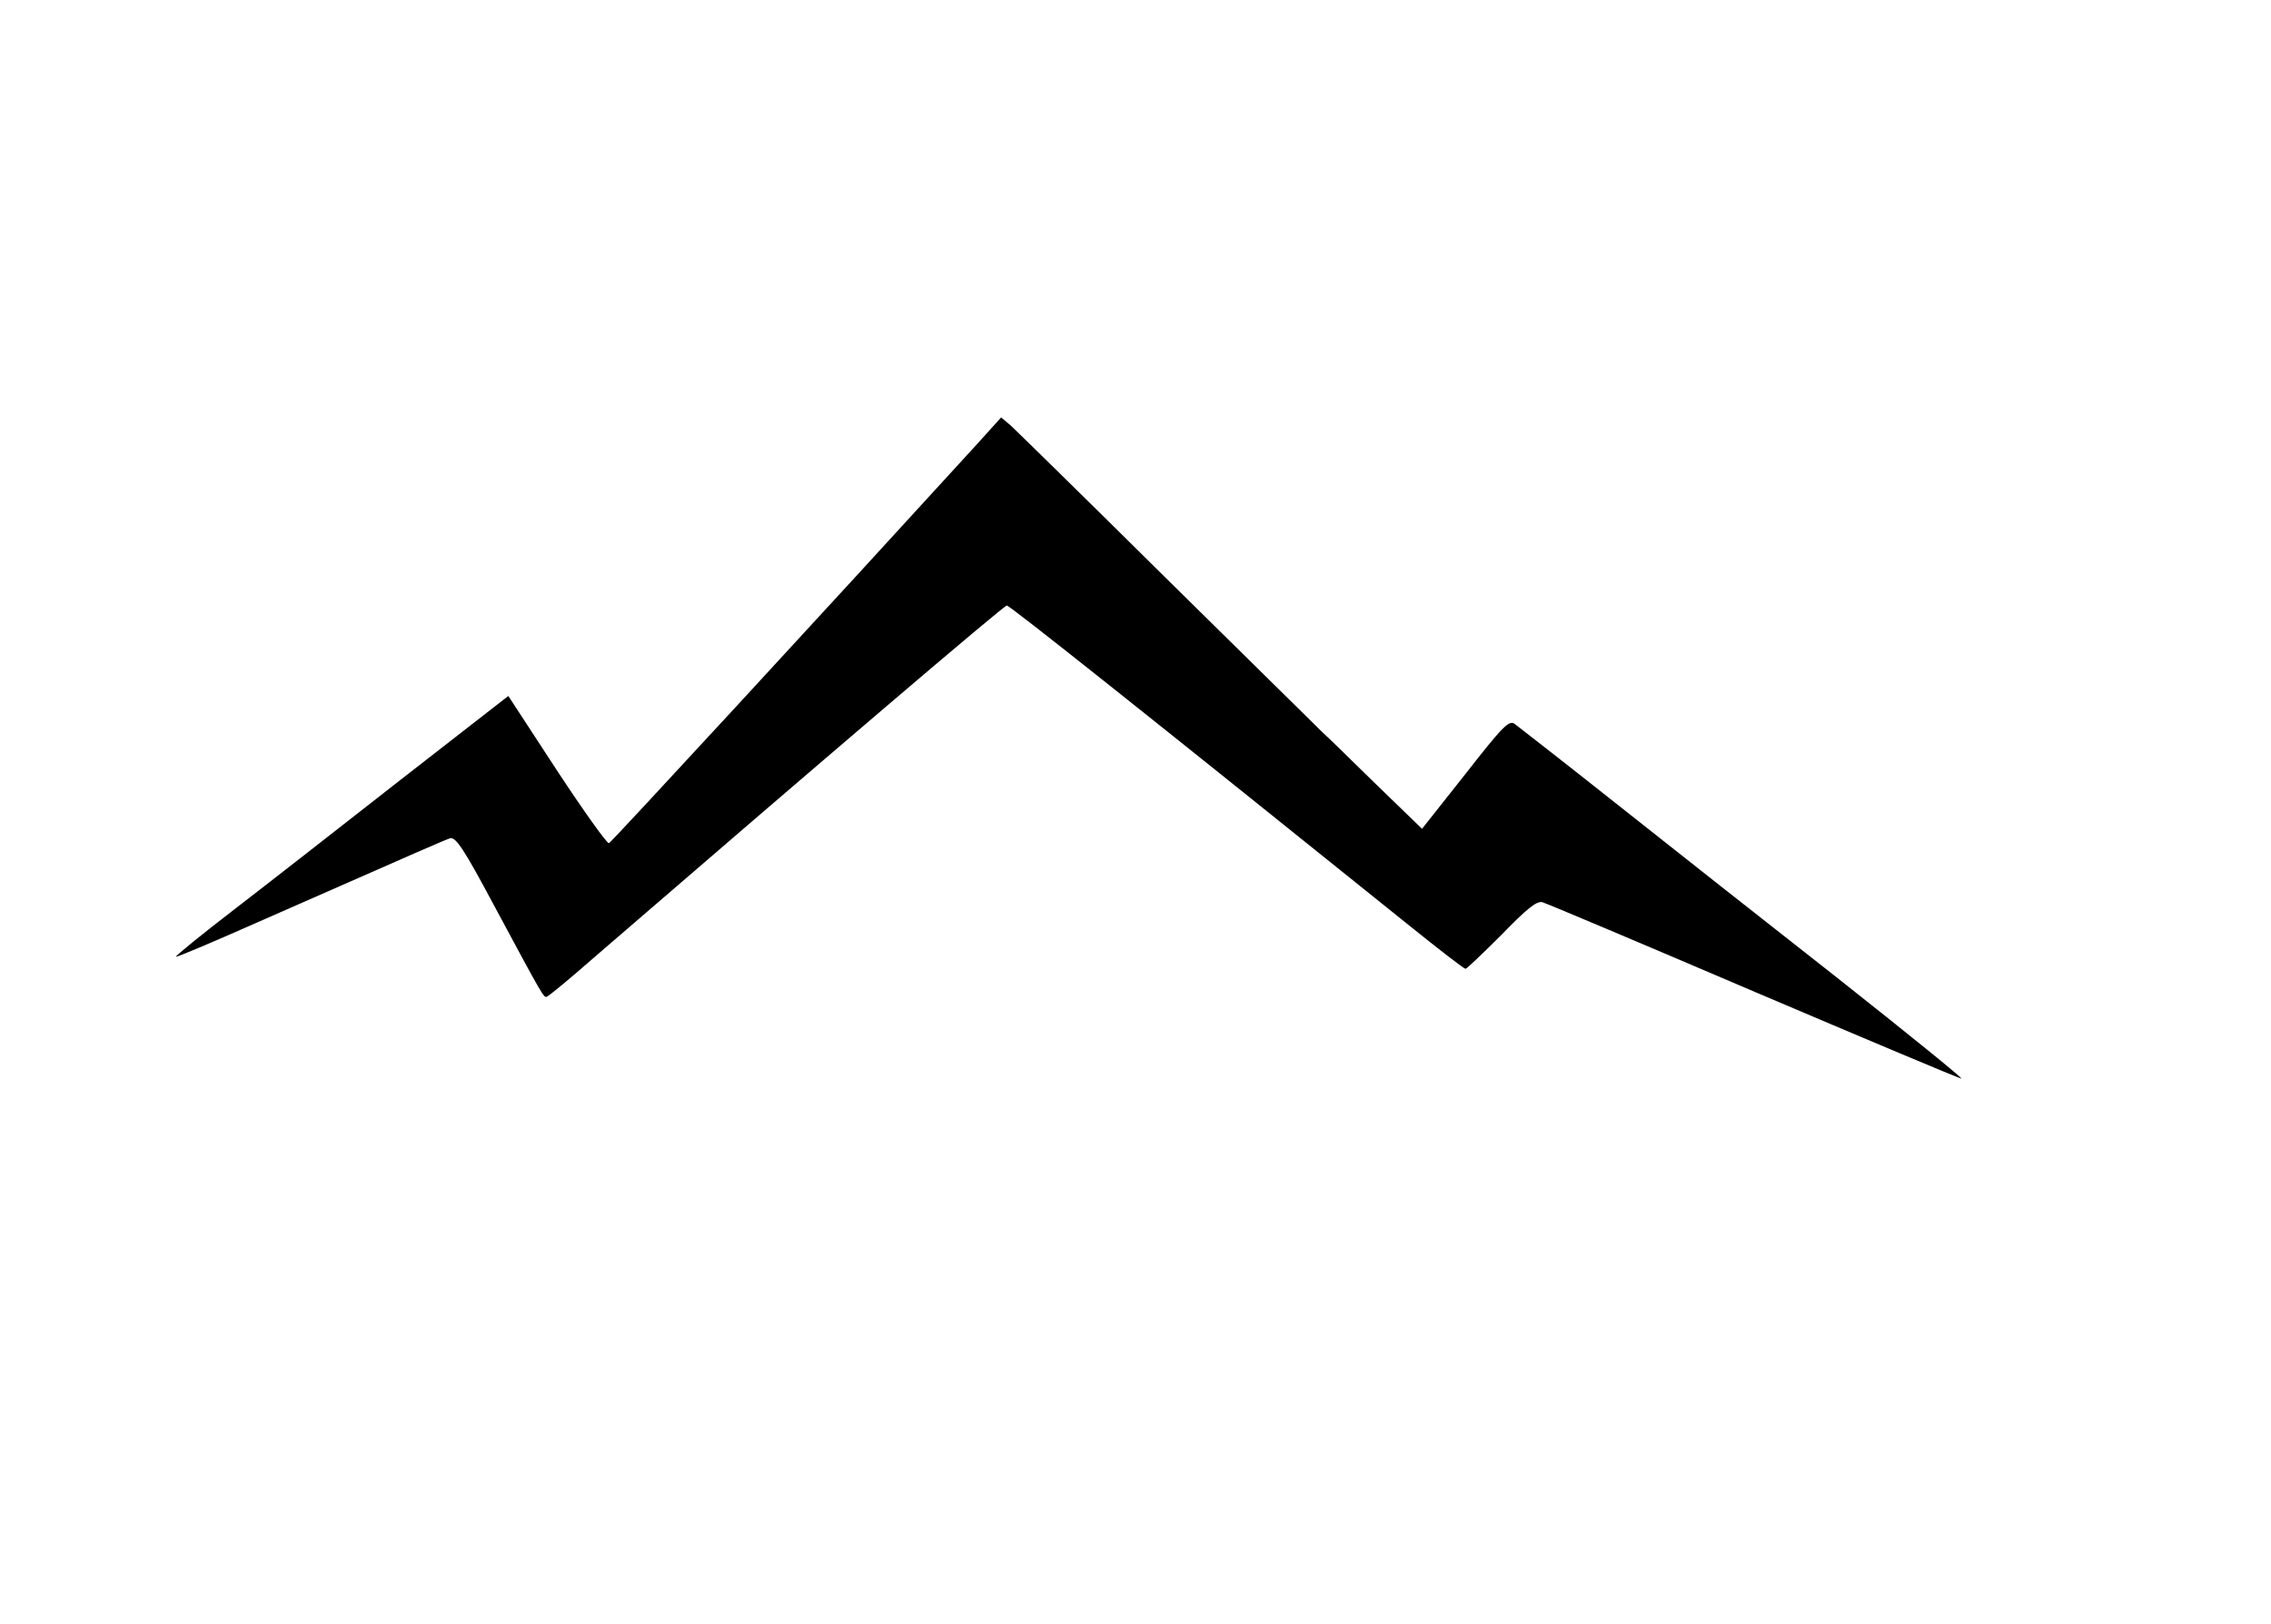
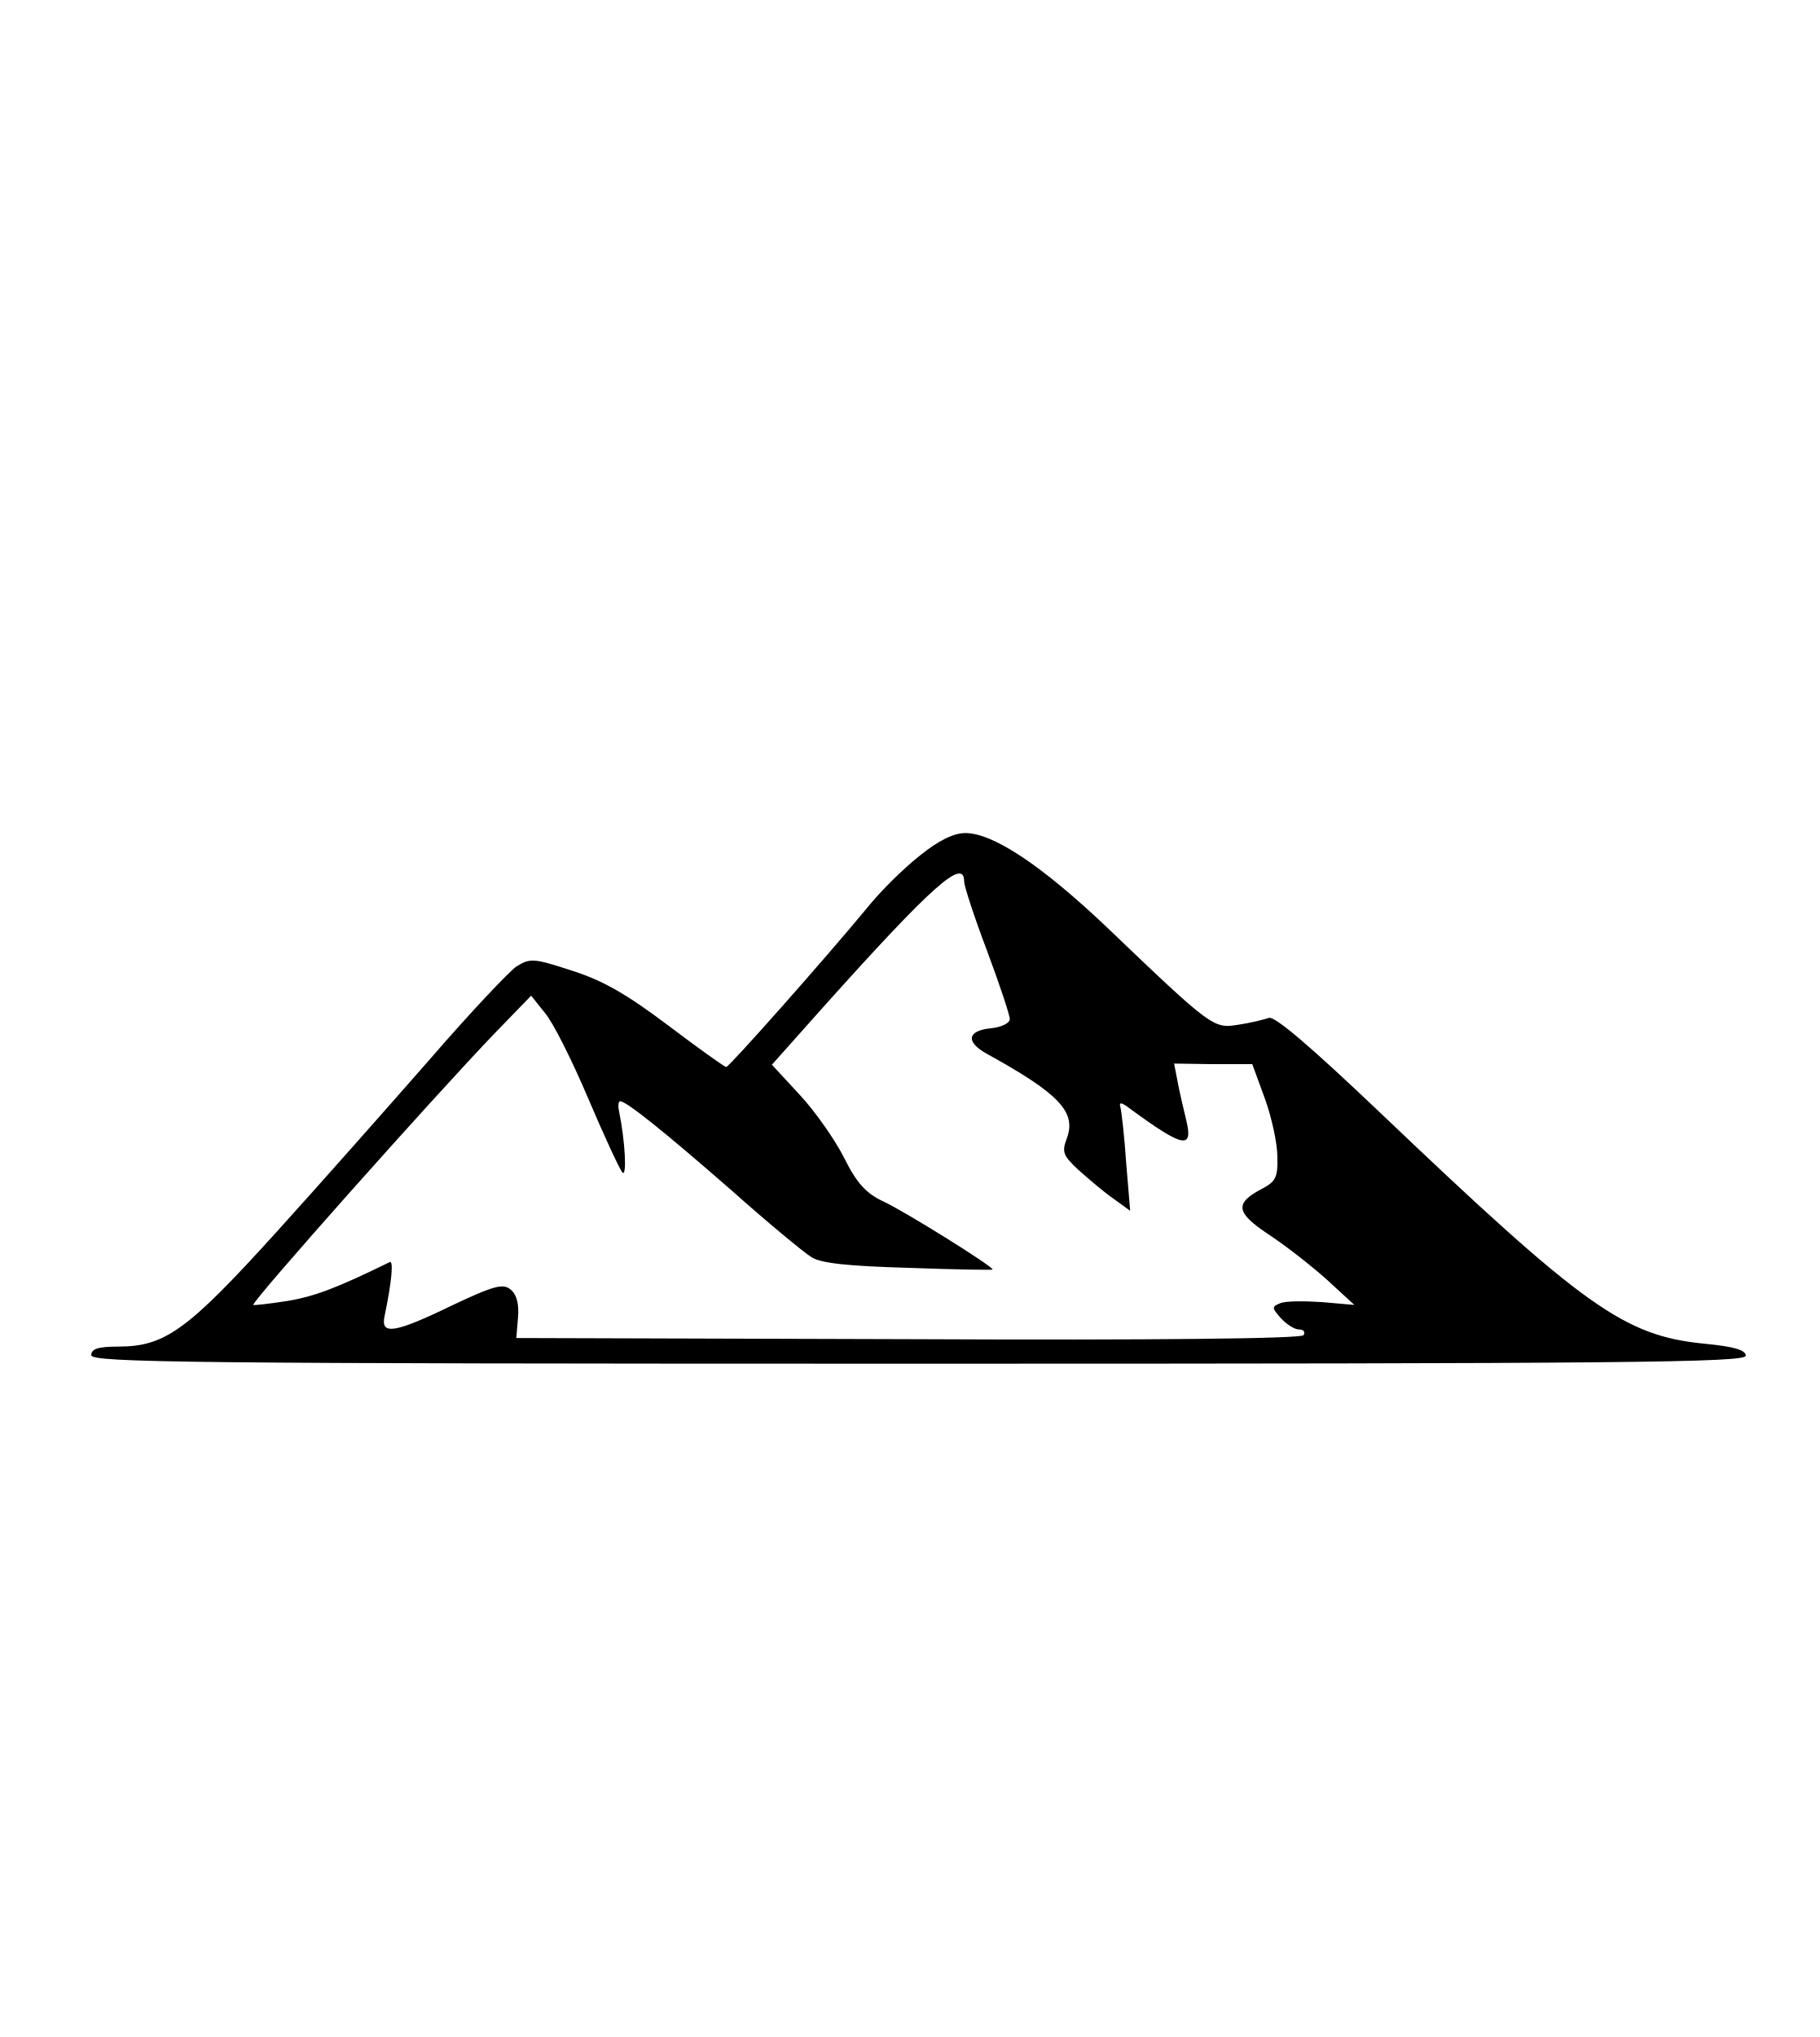
- <svg xmlns="http://www.w3.org/2000/svg" version="1.0" width="600pt" height="429pt" viewBox="0 0 600 429" preserveAspectRatio="xMidYMid meet">
-   <g transform="translate(0,429) scale(0.1,-0.1)" fill="#000000" stroke="none">
-     <path d="M2580 3115 c-399 -437 -965 -1051 -971 -1053 -5 -2 -67 85 -138 193 l-128 196 -284 -221 c-156 -122 -354 -277 -440 -343 -87 -67 -156 -123 -154 -125 1 -2 96 38 211 89 445 196 496 218 513 224 15 4 36 -27 116 -177 131 -244 131 -243 139 -242 5 1 63 49 129 107 594 513 1079 927 1087 927 8 0 365 -284 1065 -847 77 -62 143 -113 147 -113 3 0 46 41 95 90 67 69 93 90 108 86 11 -3 262 -109 559 -236 296 -126 543 -230 548 -230 5 0 -143 120 -329 267 -186 146 -450 354 -586 462 -136 108 -256 201 -265 208 -15 11 -31 -5 -131 -133 l-114 -144 -126 122 c-69 68 -131 128 -137 133 -6 6 -189 186 -406 400 -217 215 -405 399 -418 411 l-25 21 -65 -72z" />
+ <svg xmlns="http://www.w3.org/2000/svg" version="1.0" width="319pt" height="357pt" viewBox="0 0 319 357" preserveAspectRatio="xMidYMid meet">
+   <g transform="translate(0,357) scale(0.1,-0.1)" fill="#000000" stroke="none">
+     <path d="M1613 2071 c-27 -21 -69 -62 -93 -92 -76 -92 -242 -279 -247 -279 -3 0 -49 33 -102 73 -73 55 -115 79 -169 96 -67 22 -73 22 -97 7 -13 -9 -82 -82 -152 -163 -71 -81 -192 -218 -270 -304 -155 -171 -194 -199 -276 -199 -35 0 -47 -4 -47 -15 0 -13 168 -15 1450 -15 1235 0 1450 2 1450 14 0 10 -20 16 -72 21 -141 14 -209 62 -571 407 -121 115 -183 168 -193 164 -9 -3 -33 -9 -54 -12 -43 -7 -46 -5 -231 172 -113 107 -198 164 -247 164 -20 0 -47 -13 -79 -39z m77 -46 c0 -8 18 -63 40 -121 22 -59 40 -113 40 -120 0 -7 -14 -14 -32 -16 -43 -4 -46 -24 -8 -45 127 -70 157 -102 140 -148 -9 -24 -7 -30 21 -56 18 -16 45 -39 61 -50 l29 -21 -7 84 c-3 45 -8 89 -10 97 -3 10 1 10 18 -3 93 -68 110 -71 97 -18 -5 20 -12 51 -15 67 l-6 31 68 -1 69 0 22 -60 c12 -33 22 -79 22 -102 1 -37 -3 -44 -28 -57 -47 -25 -45 -41 12 -79 29 -19 74 -54 102 -79 l49 -45 -57 5 c-31 2 -64 2 -73 -2 -15 -6 -15 -8 1 -26 10 -11 24 -20 32 -20 8 0 11 -4 8 -10 -4 -6 -253 -9 -693 -7 l-687 2 3 36 c2 23 -2 40 -13 49 -13 11 -29 7 -103 -28 -101 -49 -125 -52 -118 -19 13 62 16 99 9 95 -92 -45 -131 -60 -179 -68 -32 -5 -59 -8 -60 -7 -5 4 320 369 424 477 l63 65 24 -30 c14 -16 48 -84 76 -150 28 -66 55 -124 60 -130 8 -8 5 54 -6 108 -2 9 -1 17 2 17 11 0 77 -53 195 -156 64 -57 127 -109 140 -117 16 -11 65 -16 171 -19 81 -3 147 -4 147 -3 0 6 -159 105 -193 120 -29 14 -45 31 -67 75 -16 32 -51 82 -78 111 l-49 53 90 101 c191 213 247 263 247 220z" />
  </g>
</svg>
